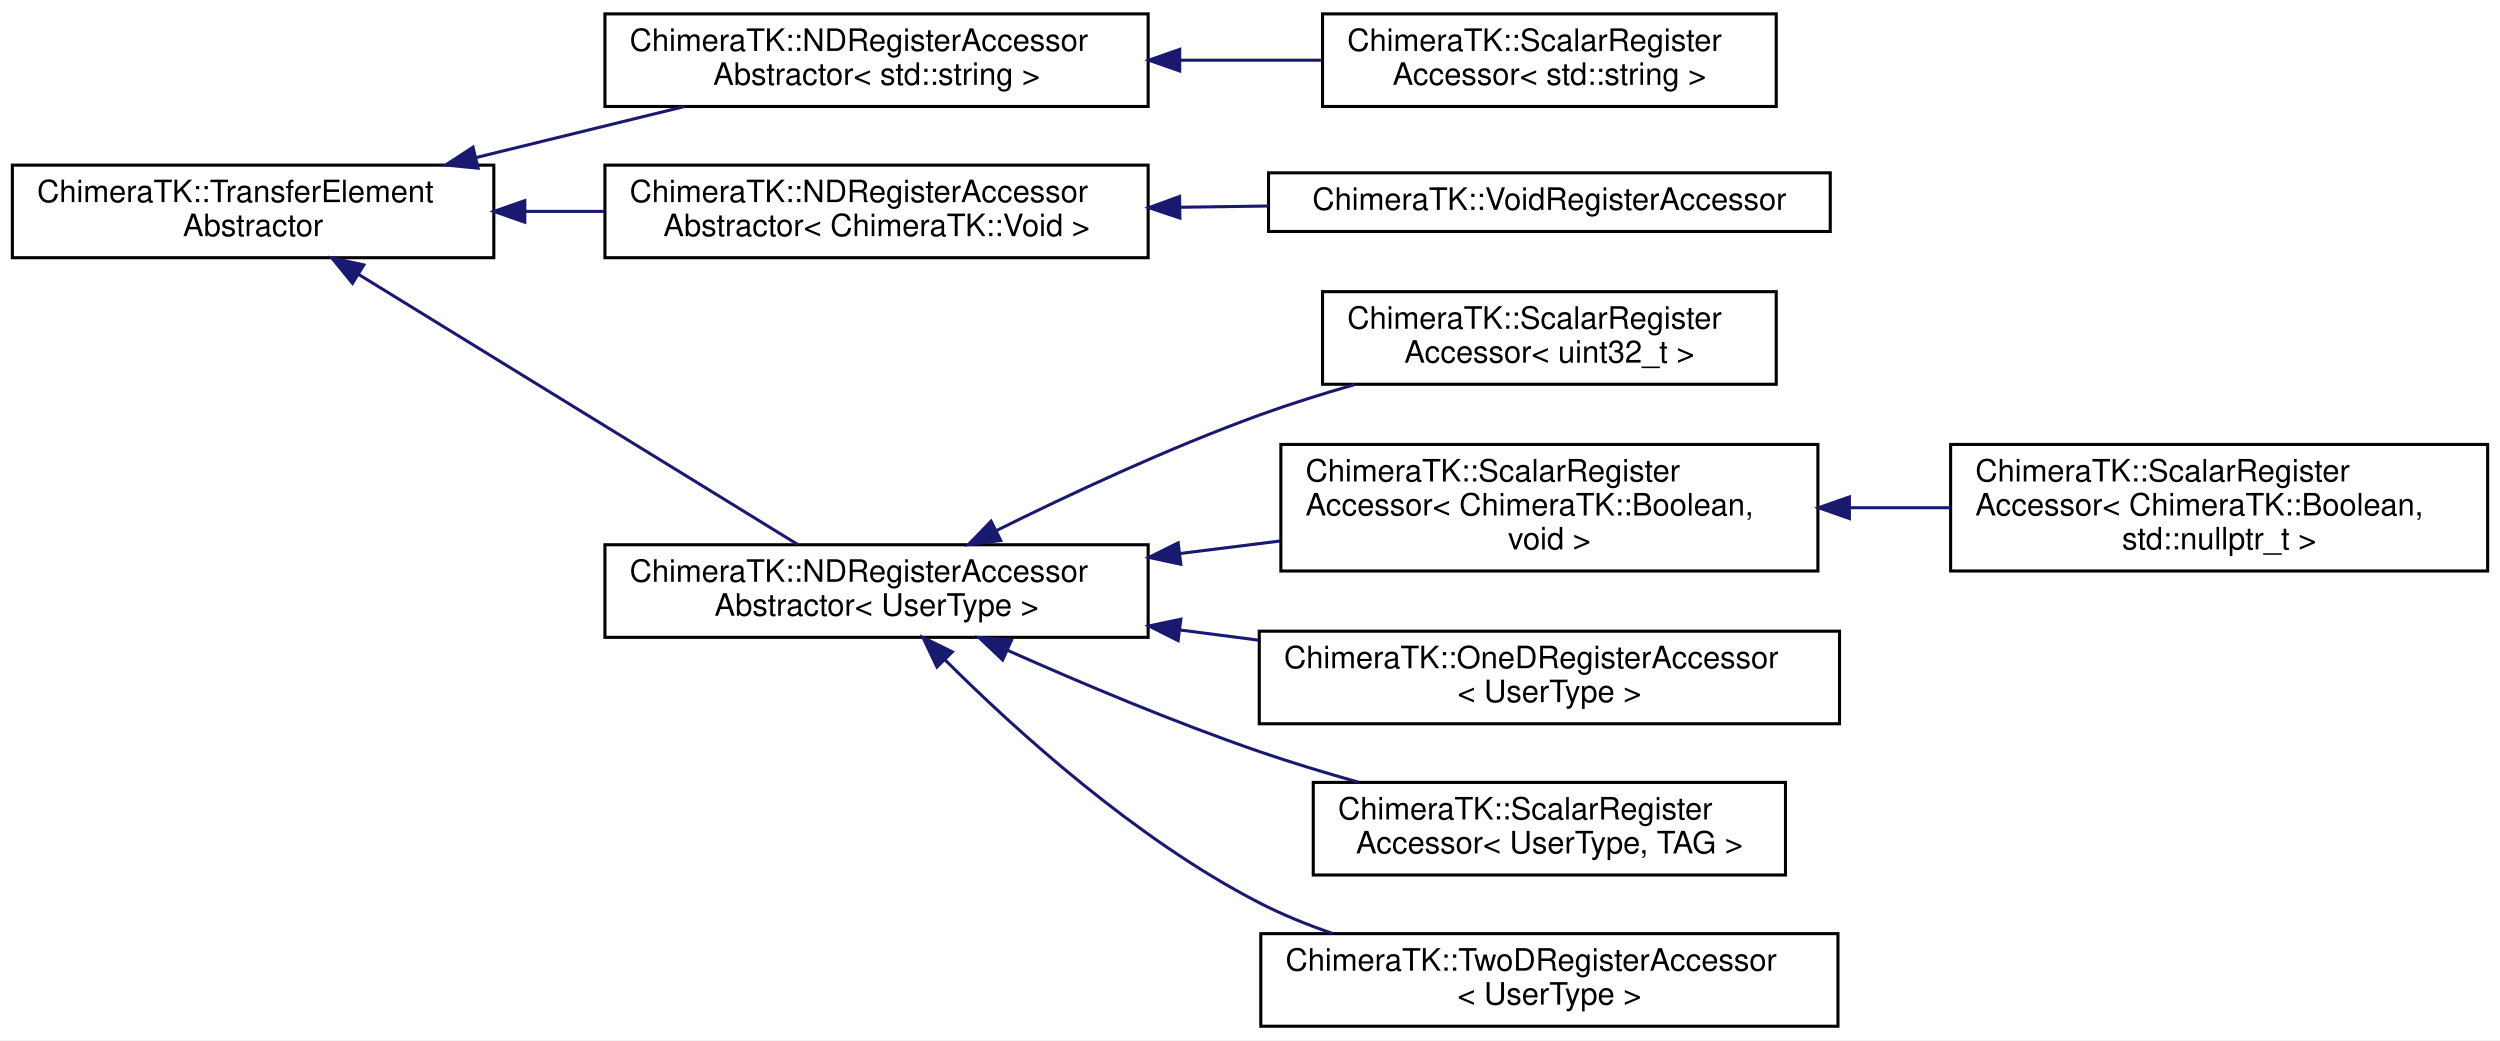
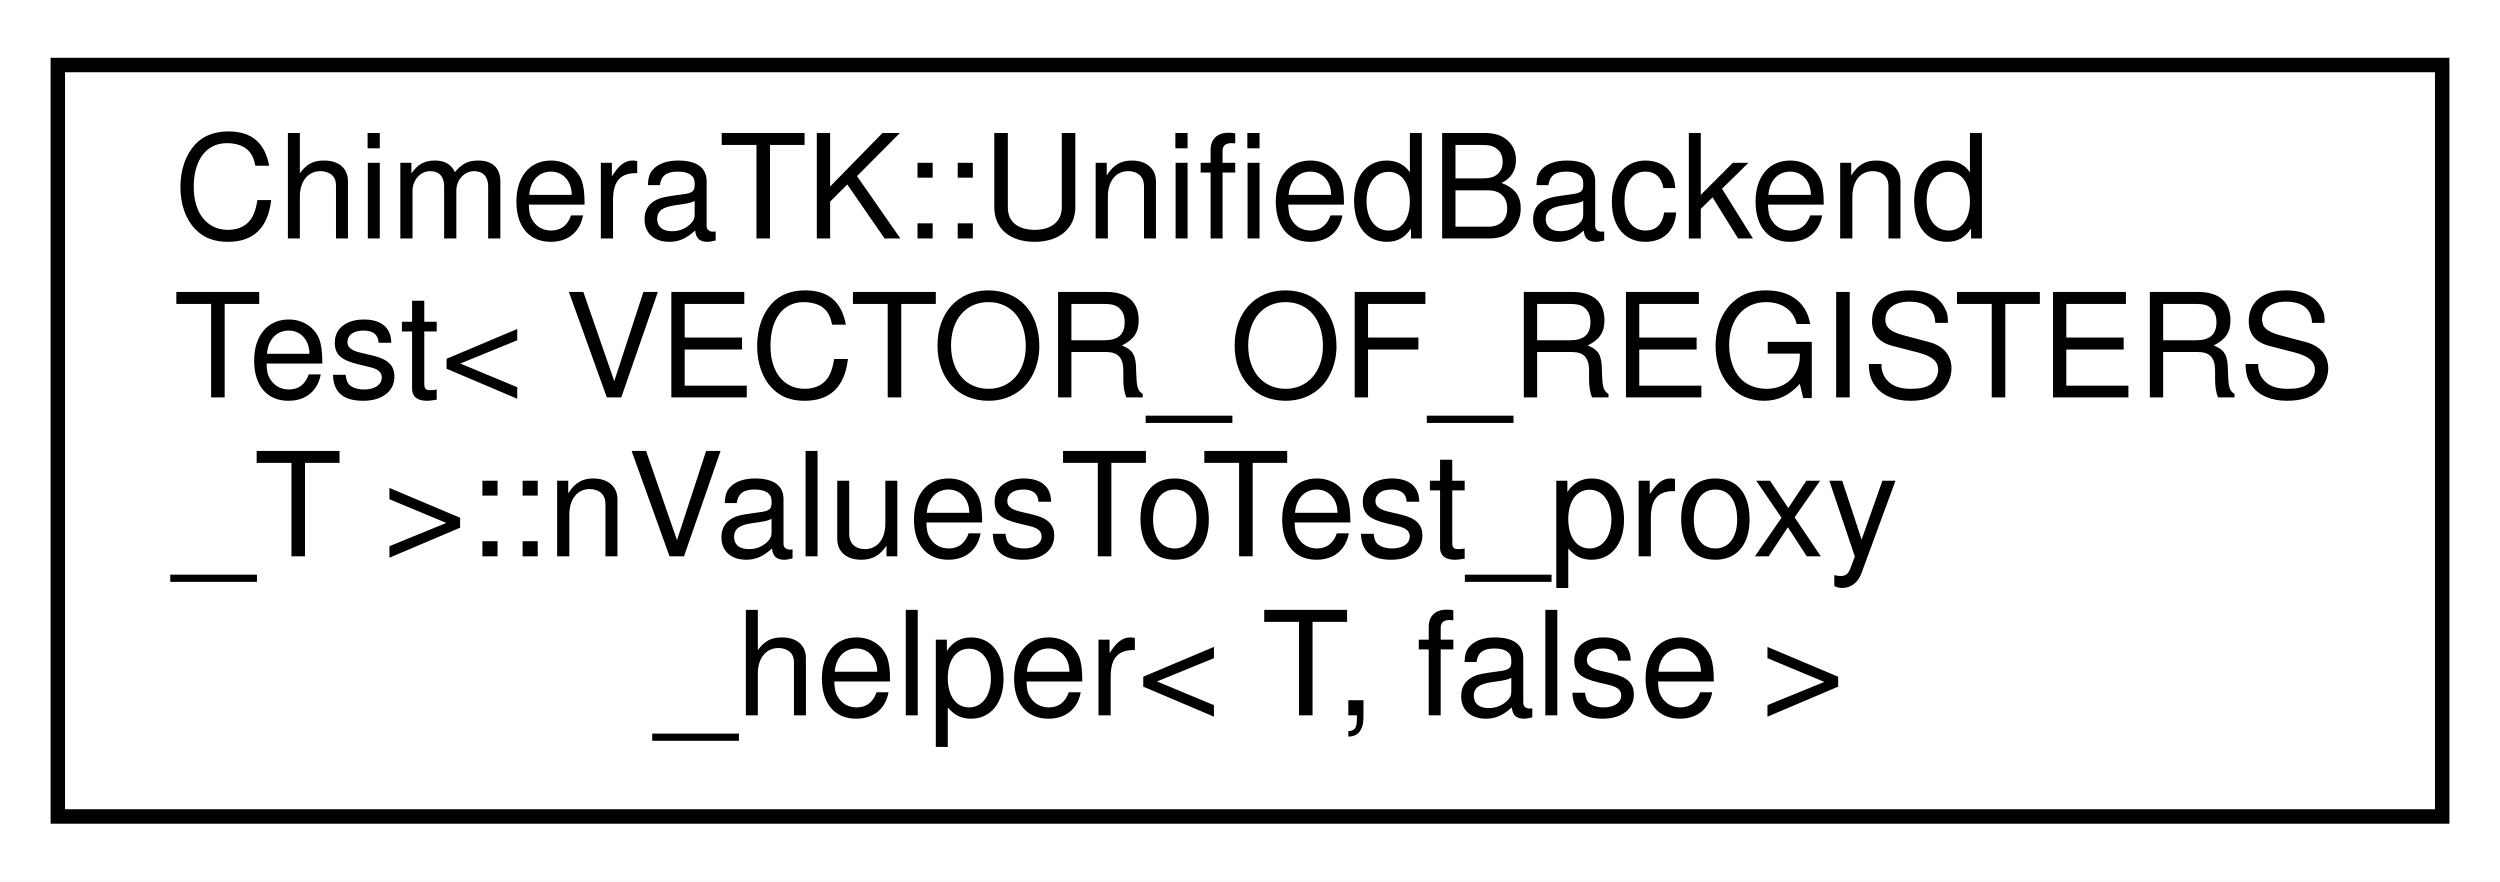
- <svg xmlns="http://www.w3.org/2000/svg" xmlns:xlink="http://www.w3.org/1999/xlink" width="810pt" height="337pt" viewBox="0.00 0.00 810.00 337.00">
-   <g id="graph0" class="graph" transform="scale(1 1) rotate(0) translate(4 333)">
-     <polygon fill="white" stroke="transparent" points="-4,4 -4,-333 806,-333 806,4 -4,4" />
+ <svg xmlns="http://www.w3.org/2000/svg" xmlns:xlink="http://www.w3.org/1999/xlink" width="173pt" height="61pt" viewBox="0.00 0.00 173.00 61.00">
+   <g id="graph0" class="graph" transform="scale(1 1) rotate(0) translate(4 57)">
+     <polygon fill="white" stroke="transparent" points="-4,4 -4,-57 169,-57 169,4 -4,4" />
    <g id="node1" class="node">
      <g id="a_node1">
-         <a xlink:href="class_chimera_t_k_1_1_transfer_element_abstractor.html" target="_top" xlink:title="Base class for register accessors abstractors independent of the UserType.">
-           <polygon fill="white" stroke="black" points="0,-249.5 0,-279.5 156,-279.5 156,-249.5 0,-249.5" />
-           <text text-anchor="start" x="8" y="-267.5" font-family="Helvetica,sans-Serif" font-size="10.00">ChimeraTK::TransferElement</text>
-           <text text-anchor="middle" x="78" y="-256.5" font-family="Helvetica,sans-Serif" font-size="10.00">Abstractor</text>
+         <a xlink:href="struct_chimera_t_k_1_1_unified_backend_test_1_1n_values_to_test__proxy__helper_3_01_t_00_01false_01_4.html" target="_top" xlink:title=" ">
+           <polygon fill="white" stroke="black" points="0,-0.5 0,-52.5 165,-52.5 165,-0.5 0,-0.5" />
+           <text text-anchor="start" x="8" y="-40.5" font-family="Helvetica,sans-Serif" font-size="10.00">ChimeraTK::UnifiedBackend</text>
+           <text text-anchor="start" x="8" y="-29.5" font-family="Helvetica,sans-Serif" font-size="10.00">Test&lt; VECTOR_OF_REGISTERS</text>
+           <text text-anchor="start" x="8" y="-18.5" font-family="Helvetica,sans-Serif" font-size="10.00">_T &gt;::nValuesToTest_proxy</text>
+           <text text-anchor="middle" x="82.5" y="-7.5" font-family="Helvetica,sans-Serif" font-size="10.00">_helper&lt; T, false &gt;</text>
        </a>
      </g>
    </g>
-     <g id="node2" class="node">
-       <g id="a_node2">
-         <a xlink:href="class_chimera_t_k_1_1_n_d_register_accessor_abstractor.html" target="_top" xlink:title=" ">
-           <polygon fill="white" stroke="black" points="192,-298.5 192,-328.5 368,-328.5 368,-298.5 192,-298.5" />
-           <text text-anchor="start" x="200" y="-316.5" font-family="Helvetica,sans-Serif" font-size="10.00">ChimeraTK::NDRegisterAccessor</text>
-           <text text-anchor="middle" x="280" y="-305.5" font-family="Helvetica,sans-Serif" font-size="10.00">Abstractor&lt; std::string &gt;</text>
-         </a>
-       </g>
-     </g>
-     <g id="edge1" class="edge">
-       <path fill="none" stroke="midnightblue" d="M150.33,-281.98C172.38,-287.38 196.45,-293.28 217.75,-298.49" />
-       <polygon fill="midnightblue" stroke="midnightblue" points="150.91,-278.51 140.37,-279.53 149.25,-285.31 150.91,-278.51" />
-     </g>
-     <g id="node4" class="node">
-       <g id="a_node4">
-         <a xlink:href="class_chimera_t_k_1_1_n_d_register_accessor_abstractor.html" target="_top" xlink:title=" ">
-           <polygon fill="white" stroke="black" points="192,-249.5 192,-279.5 368,-279.5 368,-249.5 192,-249.5" />
-           <text text-anchor="start" x="200" y="-267.5" font-family="Helvetica,sans-Serif" font-size="10.00">ChimeraTK::NDRegisterAccessor</text>
-           <text text-anchor="middle" x="280" y="-256.5" font-family="Helvetica,sans-Serif" font-size="10.00">Abstractor&lt; ChimeraTK::Void &gt;</text>
-         </a>
-       </g>
-     </g>
-     <g id="edge3" class="edge">
-       <path fill="none" stroke="midnightblue" d="M166.25,-264.5C174.68,-264.5 183.24,-264.5 191.67,-264.5" />
-       <polygon fill="midnightblue" stroke="midnightblue" points="166.04,-261 156.04,-264.5 166.04,-268 166.04,-261" />
-     </g>
-     <g id="node6" class="node">
-       <g id="a_node6">
-         <a xlink:href="class_chimera_t_k_1_1_n_d_register_accessor_abstractor.html" target="_top" xlink:title="Base class for the register accessor abstractors (ScalarRegisterAccessor, OneDRegisterAccessor and Tw...">
-           <polygon fill="white" stroke="black" points="192,-126.5 192,-156.5 368,-156.5 368,-126.5 192,-126.5" />
-           <text text-anchor="start" x="200" y="-144.5" font-family="Helvetica,sans-Serif" font-size="10.00">ChimeraTK::NDRegisterAccessor</text>
-           <text text-anchor="middle" x="280" y="-133.5" font-family="Helvetica,sans-Serif" font-size="10.00">Abstractor&lt; UserType &gt;</text>
-         </a>
-       </g>
-     </g>
-     <g id="edge5" class="edge">
-       <path fill="none" stroke="midnightblue" d="M112.15,-244.11C152.26,-219.44 218.87,-178.48 254.59,-156.51" />
-       <polygon fill="midnightblue" stroke="midnightblue" points="110.21,-241.2 103.52,-249.42 113.88,-247.16 110.21,-241.2" />
-     </g>
-     <g id="node3" class="node">
-       <g id="a_node3">
-         <a xlink:href="class_chimera_t_k_1_1_scalar_register_accessor_3_01std_1_1string_01_4.html" target="_top" xlink:title=" ">
-           <polygon fill="white" stroke="black" points="424.5,-298.5 424.5,-328.5 571.5,-328.5 571.5,-298.5 424.5,-298.5" />
-           <text text-anchor="start" x="432.5" y="-316.5" font-family="Helvetica,sans-Serif" font-size="10.00">ChimeraTK::ScalarRegister</text>
-           <text text-anchor="middle" x="498" y="-305.5" font-family="Helvetica,sans-Serif" font-size="10.00">Accessor&lt; std::string &gt;</text>
-         </a>
-       </g>
-     </g>
-     <g id="edge2" class="edge">
-       <path fill="none" stroke="midnightblue" d="M378.34,-313.5C393.8,-313.5 409.56,-313.5 424.32,-313.5" />
-       <polygon fill="midnightblue" stroke="midnightblue" points="378.23,-310 368.23,-313.5 378.23,-317 378.23,-310" />
-     </g>
-     <g id="node5" class="node">
-       <g id="a_node5">
-         <a xlink:href="class_chimera_t_k_1_1_void_register_accessor.html" target="_top" xlink:title="Accessor class to read and write void-typed registers.">
-           <polygon fill="white" stroke="black" points="407,-258 407,-277 589,-277 589,-258 407,-258" />
-           <text text-anchor="middle" x="498" y="-265" font-family="Helvetica,sans-Serif" font-size="10.00">ChimeraTK::VoidRegisterAccessor</text>
-         </a>
-       </g>
-     </g>
-     <g id="edge4" class="edge">
-       <path fill="none" stroke="midnightblue" d="M378.47,-265.85C387.96,-265.99 397.56,-266.12 406.98,-266.25" />
-       <polygon fill="midnightblue" stroke="midnightblue" points="378.28,-262.35 368.23,-265.71 378.18,-269.35 378.28,-262.35" />
-     </g>
-     <g id="node7" class="node">
-       <g id="a_node7">
-         <a xlink:href="class_chimera_t_k_1_1_scalar_register_accessor.html" target="_top" xlink:title=" ">
-           <polygon fill="white" stroke="black" points="424.5,-208.5 424.5,-238.5 571.5,-238.5 571.5,-208.5 424.5,-208.5" />
-           <text text-anchor="start" x="432.5" y="-226.5" font-family="Helvetica,sans-Serif" font-size="10.00">ChimeraTK::ScalarRegister</text>
-           <text text-anchor="middle" x="498" y="-215.5" font-family="Helvetica,sans-Serif" font-size="10.00">Accessor&lt; uint32_t &gt;</text>
-         </a>
-       </g>
-     </g>
-     <g id="edge6" class="edge">
-       <path fill="none" stroke="midnightblue" d="M318.83,-161.09C342.81,-172.98 374.7,-187.86 404,-198.5 413.9,-202.09 424.56,-205.43 435.01,-208.43" />
-       <polygon fill="midnightblue" stroke="midnightblue" points="320.24,-157.88 309.73,-156.53 317.11,-164.14 320.24,-157.88" />
-     </g>
-     <g id="node8" class="node">
-       <g id="a_node8">
-         <a xlink:href="class_chimera_t_k_1_1_scalar_register_accessor.html" target="_top" xlink:title=" ">
-           <polygon fill="white" stroke="black" points="411,-148 411,-189 585,-189 585,-148 411,-148" />
-           <text text-anchor="start" x="419" y="-177" font-family="Helvetica,sans-Serif" font-size="10.00">ChimeraTK::ScalarRegister</text>
-           <text text-anchor="start" x="419" y="-166" font-family="Helvetica,sans-Serif" font-size="10.00">Accessor&lt; ChimeraTK::Boolean,</text>
-           <text text-anchor="middle" x="498" y="-155" font-family="Helvetica,sans-Serif" font-size="10.00"> void &gt;</text>
-         </a>
-       </g>
-     </g>
-     <g id="edge7" class="edge">
-       <path fill="none" stroke="midnightblue" d="M378.18,-153.65C389.07,-155.01 400.11,-156.39 410.85,-157.73" />
-       <polygon fill="midnightblue" stroke="midnightblue" points="378.59,-150.17 368.23,-152.4 377.72,-157.12 378.59,-150.17" />
-     </g>
-     <g id="node10" class="node">
-       <g id="a_node10">
-         <a xlink:href="class_chimera_t_k_1_1_one_d_register_accessor.html" target="_top" xlink:title="Accessor class to read and write registers transparently by using the accessor object like a vector o...">
-           <polygon fill="white" stroke="black" points="404,-98.5 404,-128.5 592,-128.5 592,-98.5 404,-98.5" />
-           <text text-anchor="start" x="412" y="-116.5" font-family="Helvetica,sans-Serif" font-size="10.00">ChimeraTK::OneDRegisterAccessor</text>
-           <text text-anchor="middle" x="498" y="-105.5" font-family="Helvetica,sans-Serif" font-size="10.00">&lt; UserType &gt;</text>
-         </a>
-       </g>
-     </g>
-     <g id="edge9" class="edge">
-       <path fill="none" stroke="midnightblue" d="M378.18,-128.9C386.7,-127.8 395.31,-126.68 403.8,-125.58" />
-       <polygon fill="midnightblue" stroke="midnightblue" points="377.7,-125.44 368.23,-130.19 378.6,-132.38 377.7,-125.44" />
-     </g>
-     <g id="node11" class="node">
-       <g id="a_node11">
-         <a xlink:href="class_chimera_t_k_1_1_scalar_register_accessor.html" target="_top" xlink:title="Accessor class to read and write scalar registers transparently by using the accessor object like a v...">
-           <polygon fill="white" stroke="black" points="421.5,-49.5 421.5,-79.5 574.5,-79.5 574.5,-49.5 421.5,-49.5" />
-           <text text-anchor="start" x="429.5" y="-67.5" font-family="Helvetica,sans-Serif" font-size="10.00">ChimeraTK::ScalarRegister</text>
-           <text text-anchor="middle" x="498" y="-56.5" font-family="Helvetica,sans-Serif" font-size="10.00">Accessor&lt; UserType, TAG &gt;</text>
-         </a>
-       </g>
-     </g>
-     <g id="edge10" class="edge">
-       <path fill="none" stroke="midnightblue" d="M322.5,-122.27C346.09,-111.77 376.35,-99.01 404,-89.5 414.28,-85.97 425.33,-82.61 436.1,-79.58" />
-       <polygon fill="midnightblue" stroke="midnightblue" points="320.85,-119.18 313.16,-126.47 323.71,-125.56 320.85,-119.18" />
-     </g>
-     <g id="node12" class="node">
-       <g id="a_node12">
-         <a xlink:href="class_chimera_t_k_1_1_two_d_register_accessor.html" target="_top" xlink:title="Accessor class to read and write 2D registers.">
-           <polygon fill="white" stroke="black" points="404.5,-0.5 404.5,-30.5 591.5,-30.5 591.5,-0.5 404.5,-0.5" />
-           <text text-anchor="start" x="412.5" y="-18.5" font-family="Helvetica,sans-Serif" font-size="10.00">ChimeraTK::TwoDRegisterAccessor</text>
-           <text text-anchor="middle" x="498" y="-7.5" font-family="Helvetica,sans-Serif" font-size="10.00">&lt; UserType &gt;</text>
-         </a>
-       </g>
-     </g>
-     <g id="edge11" class="edge">
-       <path fill="none" stroke="midnightblue" d="M302.21,-119.19C325.22,-96.25 364.04,-61.05 404,-40.5 411.43,-36.68 419.51,-33.39 427.7,-30.58" />
-       <polygon fill="midnightblue" stroke="midnightblue" points="299.57,-116.89 295.03,-126.46 304.55,-121.8 299.57,-116.89" />
-     </g>
-     <g id="node9" class="node">
-       <g id="a_node9">
-         <a xlink:href="class_chimera_t_k_1_1_scalar_register_accessor_3_01_chimera_t_k_1_1_boolean_00_01std_1_1nullptr__t_01_4.html" target="_top" xlink:title="Template specialisation for ChimeraTK::Boolean.">
-           <polygon fill="white" stroke="black" points="628,-148 628,-189 802,-189 802,-148 628,-148" />
-           <text text-anchor="start" x="636" y="-177" font-family="Helvetica,sans-Serif" font-size="10.00">ChimeraTK::ScalarRegister</text>
-           <text text-anchor="start" x="636" y="-166" font-family="Helvetica,sans-Serif" font-size="10.00">Accessor&lt; ChimeraTK::Boolean,</text>
-           <text text-anchor="middle" x="715" y="-155" font-family="Helvetica,sans-Serif" font-size="10.00"> std::nullptr_t &gt;</text>
-         </a>
-       </g>
-     </g>
-     <g id="edge8" class="edge">
-       <path fill="none" stroke="midnightblue" d="M595.47,-168.5C606.23,-168.5 617.15,-168.5 627.77,-168.5" />
-       <polygon fill="midnightblue" stroke="midnightblue" points="595.21,-165 585.21,-168.5 595.21,-172 595.21,-165" />
-     </g>
  </g>
</svg>
